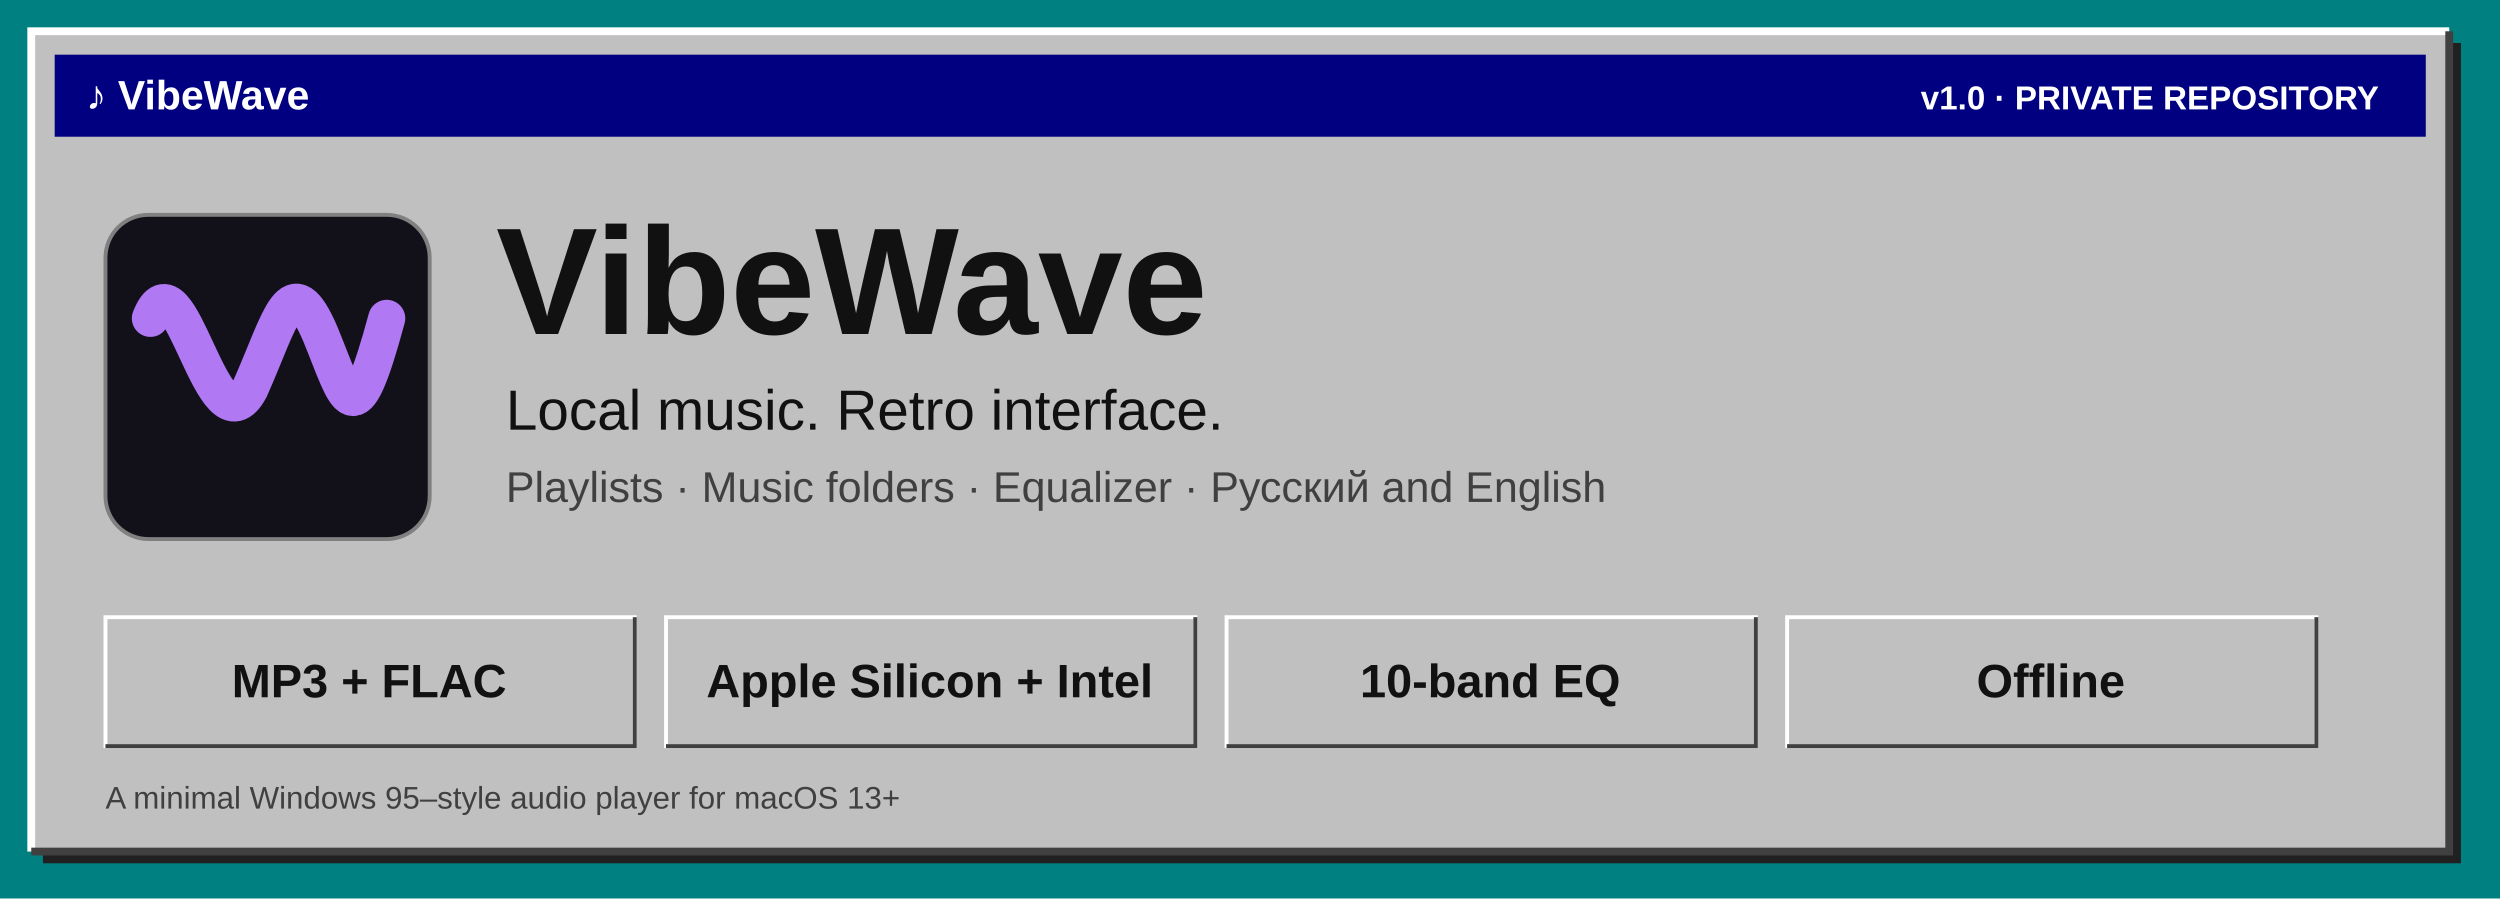
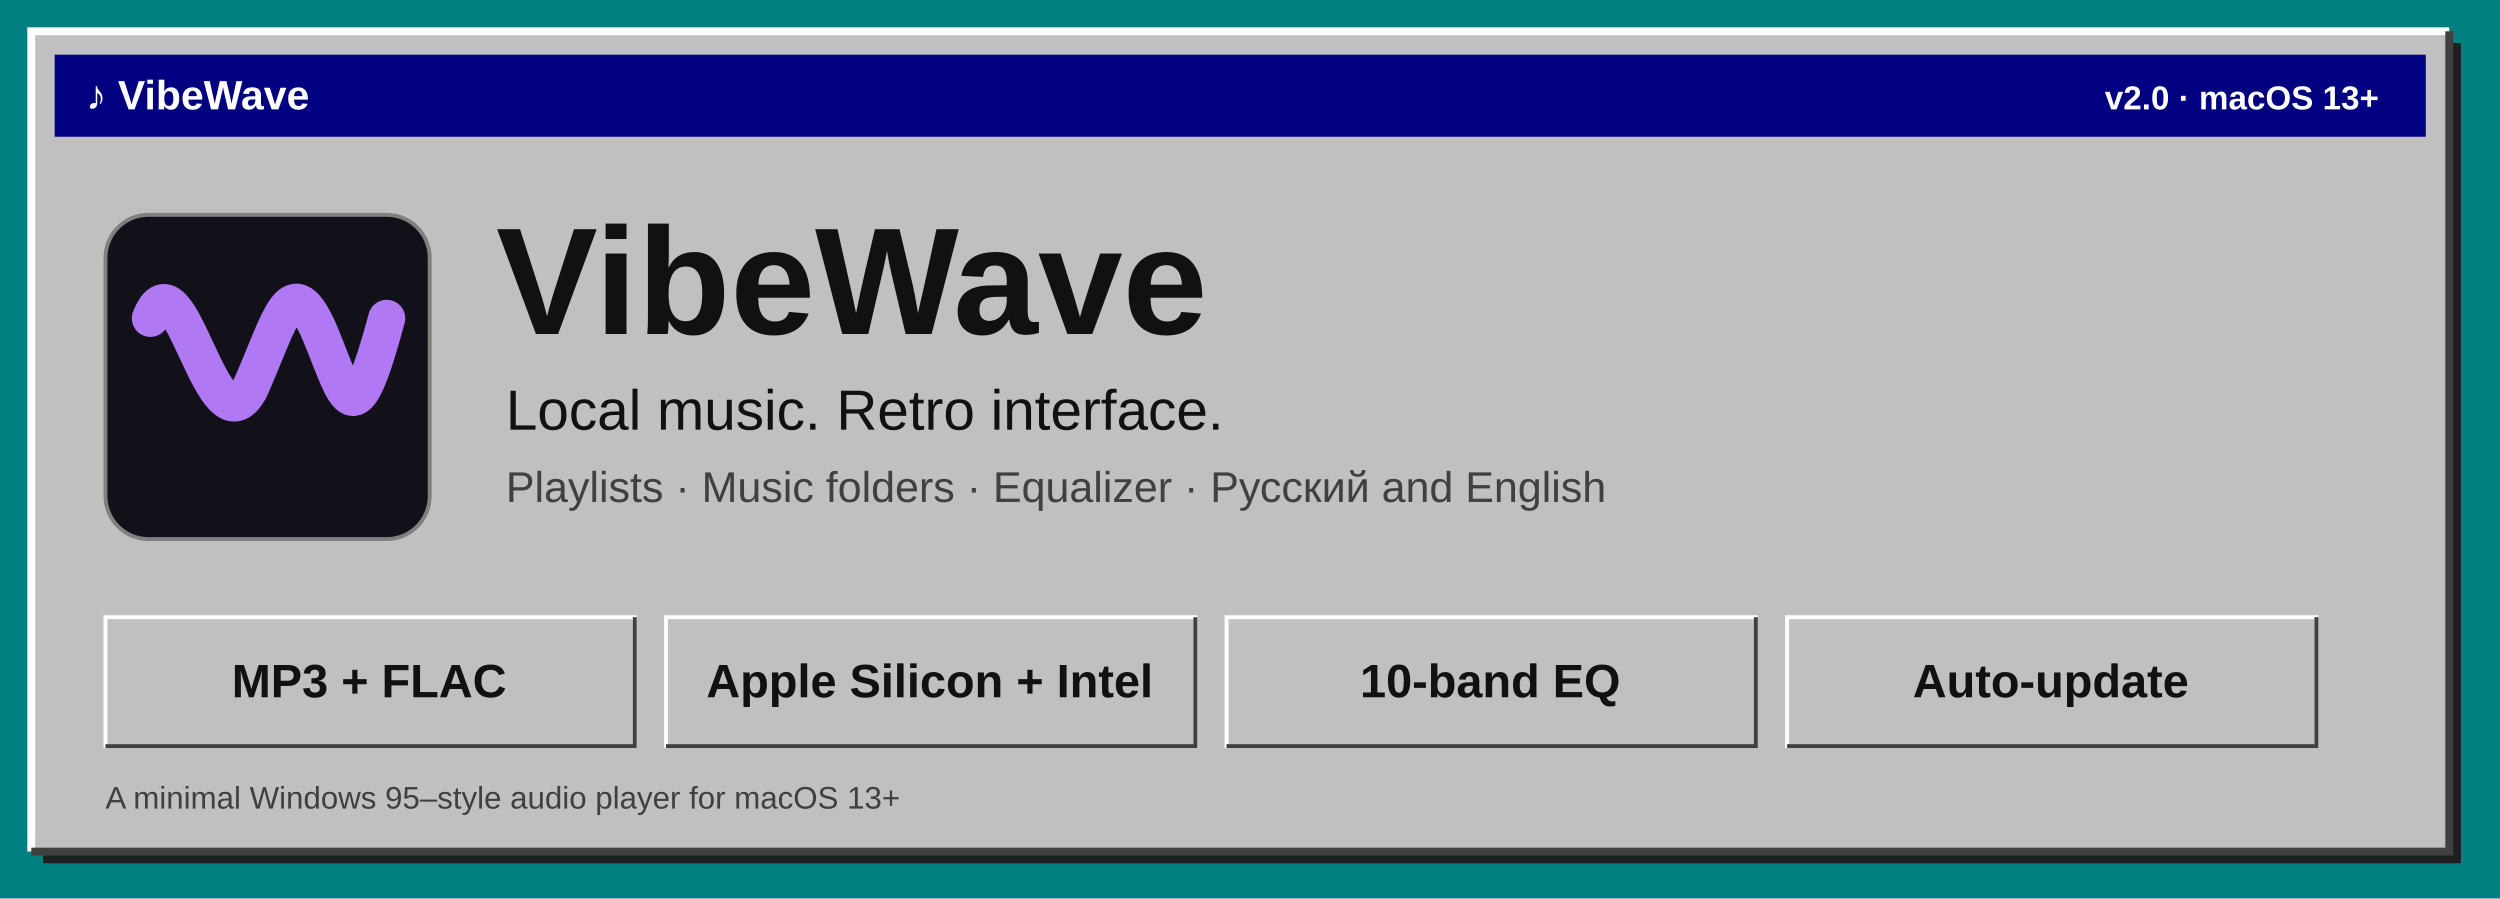
<svg xmlns="http://www.w3.org/2000/svg" width="1280" height="460" viewBox="0 0 1280 460" role="img" aria-labelledby="title desc">
  <rect width="1280" height="460" fill="#008080" />
  <rect x="22" y="22" width="1238" height="420" fill="#202020" />
  <rect x="16" y="16" width="1238" height="420" fill="#c0c0c0" />
  <path d="M16 436V16H1254" fill="none" stroke="#fff" stroke-width="4" />
  <path d="M1254 16V436H16" fill="none" stroke="#404040" stroke-width="4" />
  <rect x="28" y="28" width="1214" height="42" fill="#000080" />
  <g fill="#fff" font-family="Arial, sans-serif" font-size="21" font-weight="700">
    <text x="44" y="56">♪  VibeWave</text>
-     <text x="1218" y="56" text-anchor="end" font-size="17">v1.0 · PRIVATE REPOSITORY</text>
+     <text x="1218" y="56" text-anchor="end" font-size="17">v2.0 · macOS 13+</text>
  </g>
  <rect x="54" y="110" width="166" height="166" rx="22" fill="#121019" stroke="#808080" stroke-width="2" />
  <path d="M77 163 C92 125 109 235 128 199 C144 163 149 136 164 171 C178 205 181 226 198 163" fill="none" stroke="#b078f3" stroke-width="19" stroke-linecap="round" />
  <g fill="#111" font-family="Arial, sans-serif">
    <text x="254" y="171" font-size="78" font-weight="700">VibeWave</text>
    <text x="259" y="220" font-size="29">Local music. Retro interface.</text>
    <text x="259" y="257" font-size="22" fill="#404040">Playlists · Music folders · Equalizer · Русский and English</text>
  </g>
  <g fill="#c0c0c0" stroke="#fff" stroke-width="2">
    <rect x="54" y="316" width="271" height="66" />
    <rect x="341" y="316" width="271" height="66" />
    <rect x="628" y="316" width="271" height="66" />
    <rect x="915" y="316" width="271" height="66" />
  </g>
  <g fill="none" stroke="#404040" stroke-width="2">
    <path d="M325 316V382H54" />
    <path d="M612 316V382H341" />
    <path d="M899 316V382H628" />
    <path d="M1186 316V382H915" />
  </g>
  <g fill="#111" font-family="Arial, sans-serif" font-size="24" font-weight="700" text-anchor="middle">
    <text x="189" y="357">MP3 + FLAC</text>
    <text x="476" y="357">Apple Silicon + Intel</text>
    <text x="763" y="357">10-band EQ</text>
-     <text x="1050" y="357">Offline</text>
+     <text x="1050" y="357">Auto-update</text>
  </g>
  <text x="54" y="414" fill="#404040" font-family="Arial, sans-serif" font-size="16">A minimal Windows 95–style audio player for macOS 13+</text>
</svg>
